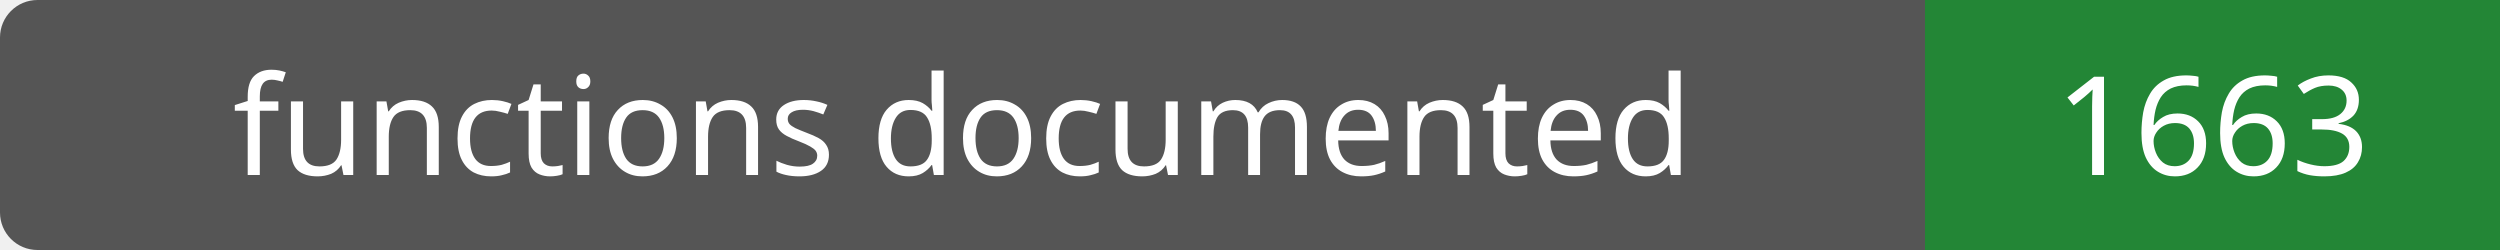
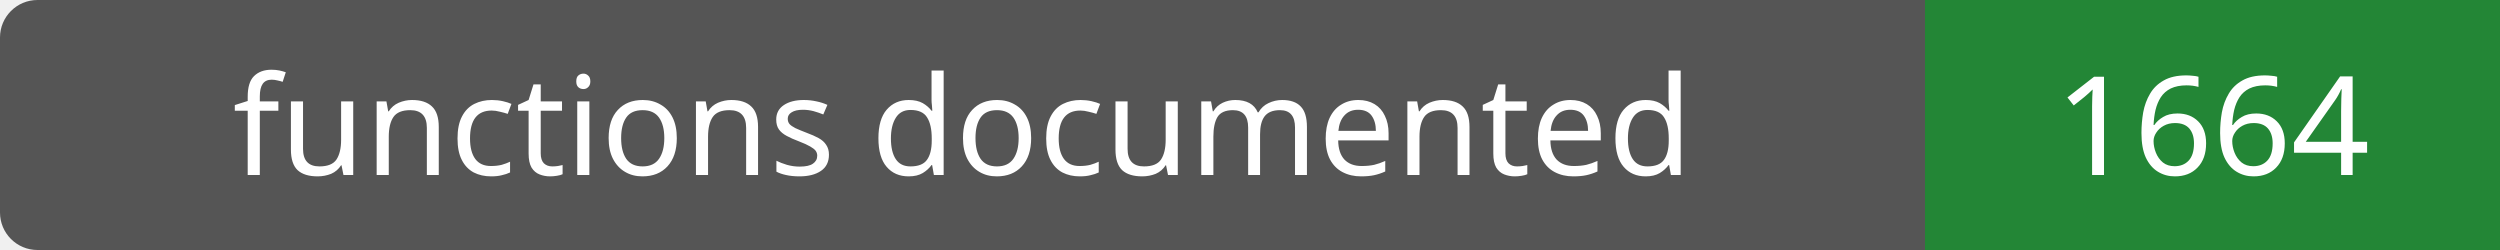
- <svg xmlns="http://www.w3.org/2000/svg" width="200" height="20" role="img" aria-label="functions documented: 1663">
+ <svg xmlns="http://www.w3.org/2000/svg" width="200" height="20" role="img" aria-label="functions documented: 1664">
  <rect width="200" height="20" rx="3" fill="#555" />
  <path fill="#238636" d="M154 0h46v20H154z" />
  <g fill="#fff" text-anchor="middle" font-family="Verdana,sans-serif" font-size="11">
    <text x="77.0" y="14">functions documented</text>
-     <text x="177.0" y="14">1663</text>
+     <text x="177.0" y="14">1664</text>
  </g>
</svg>
